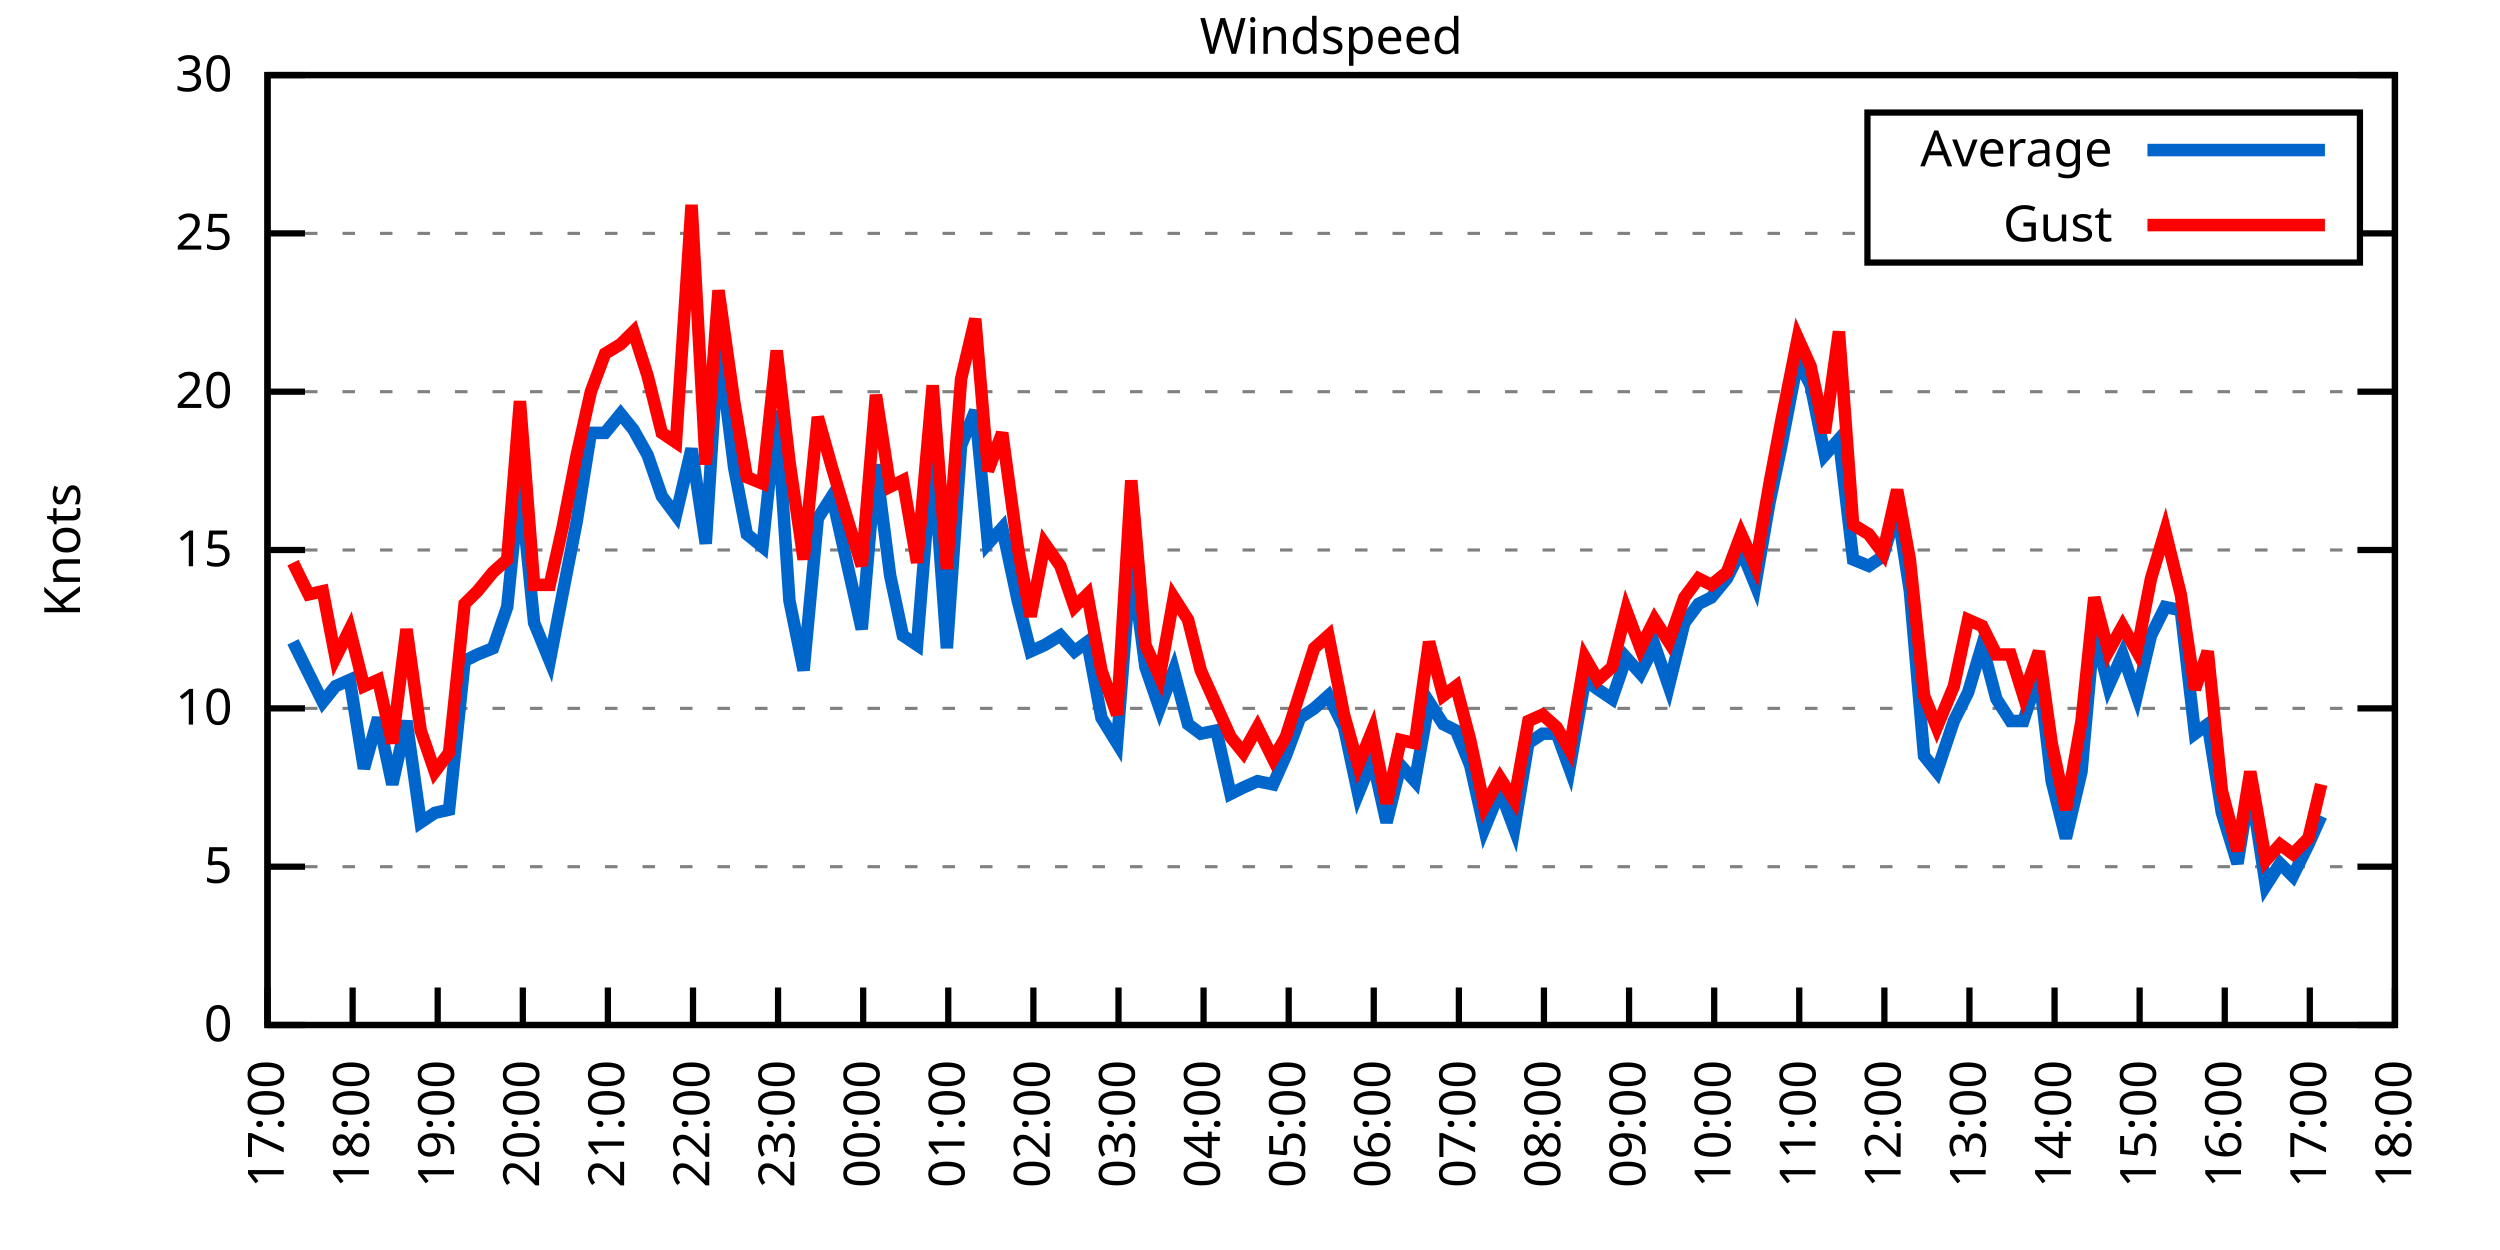
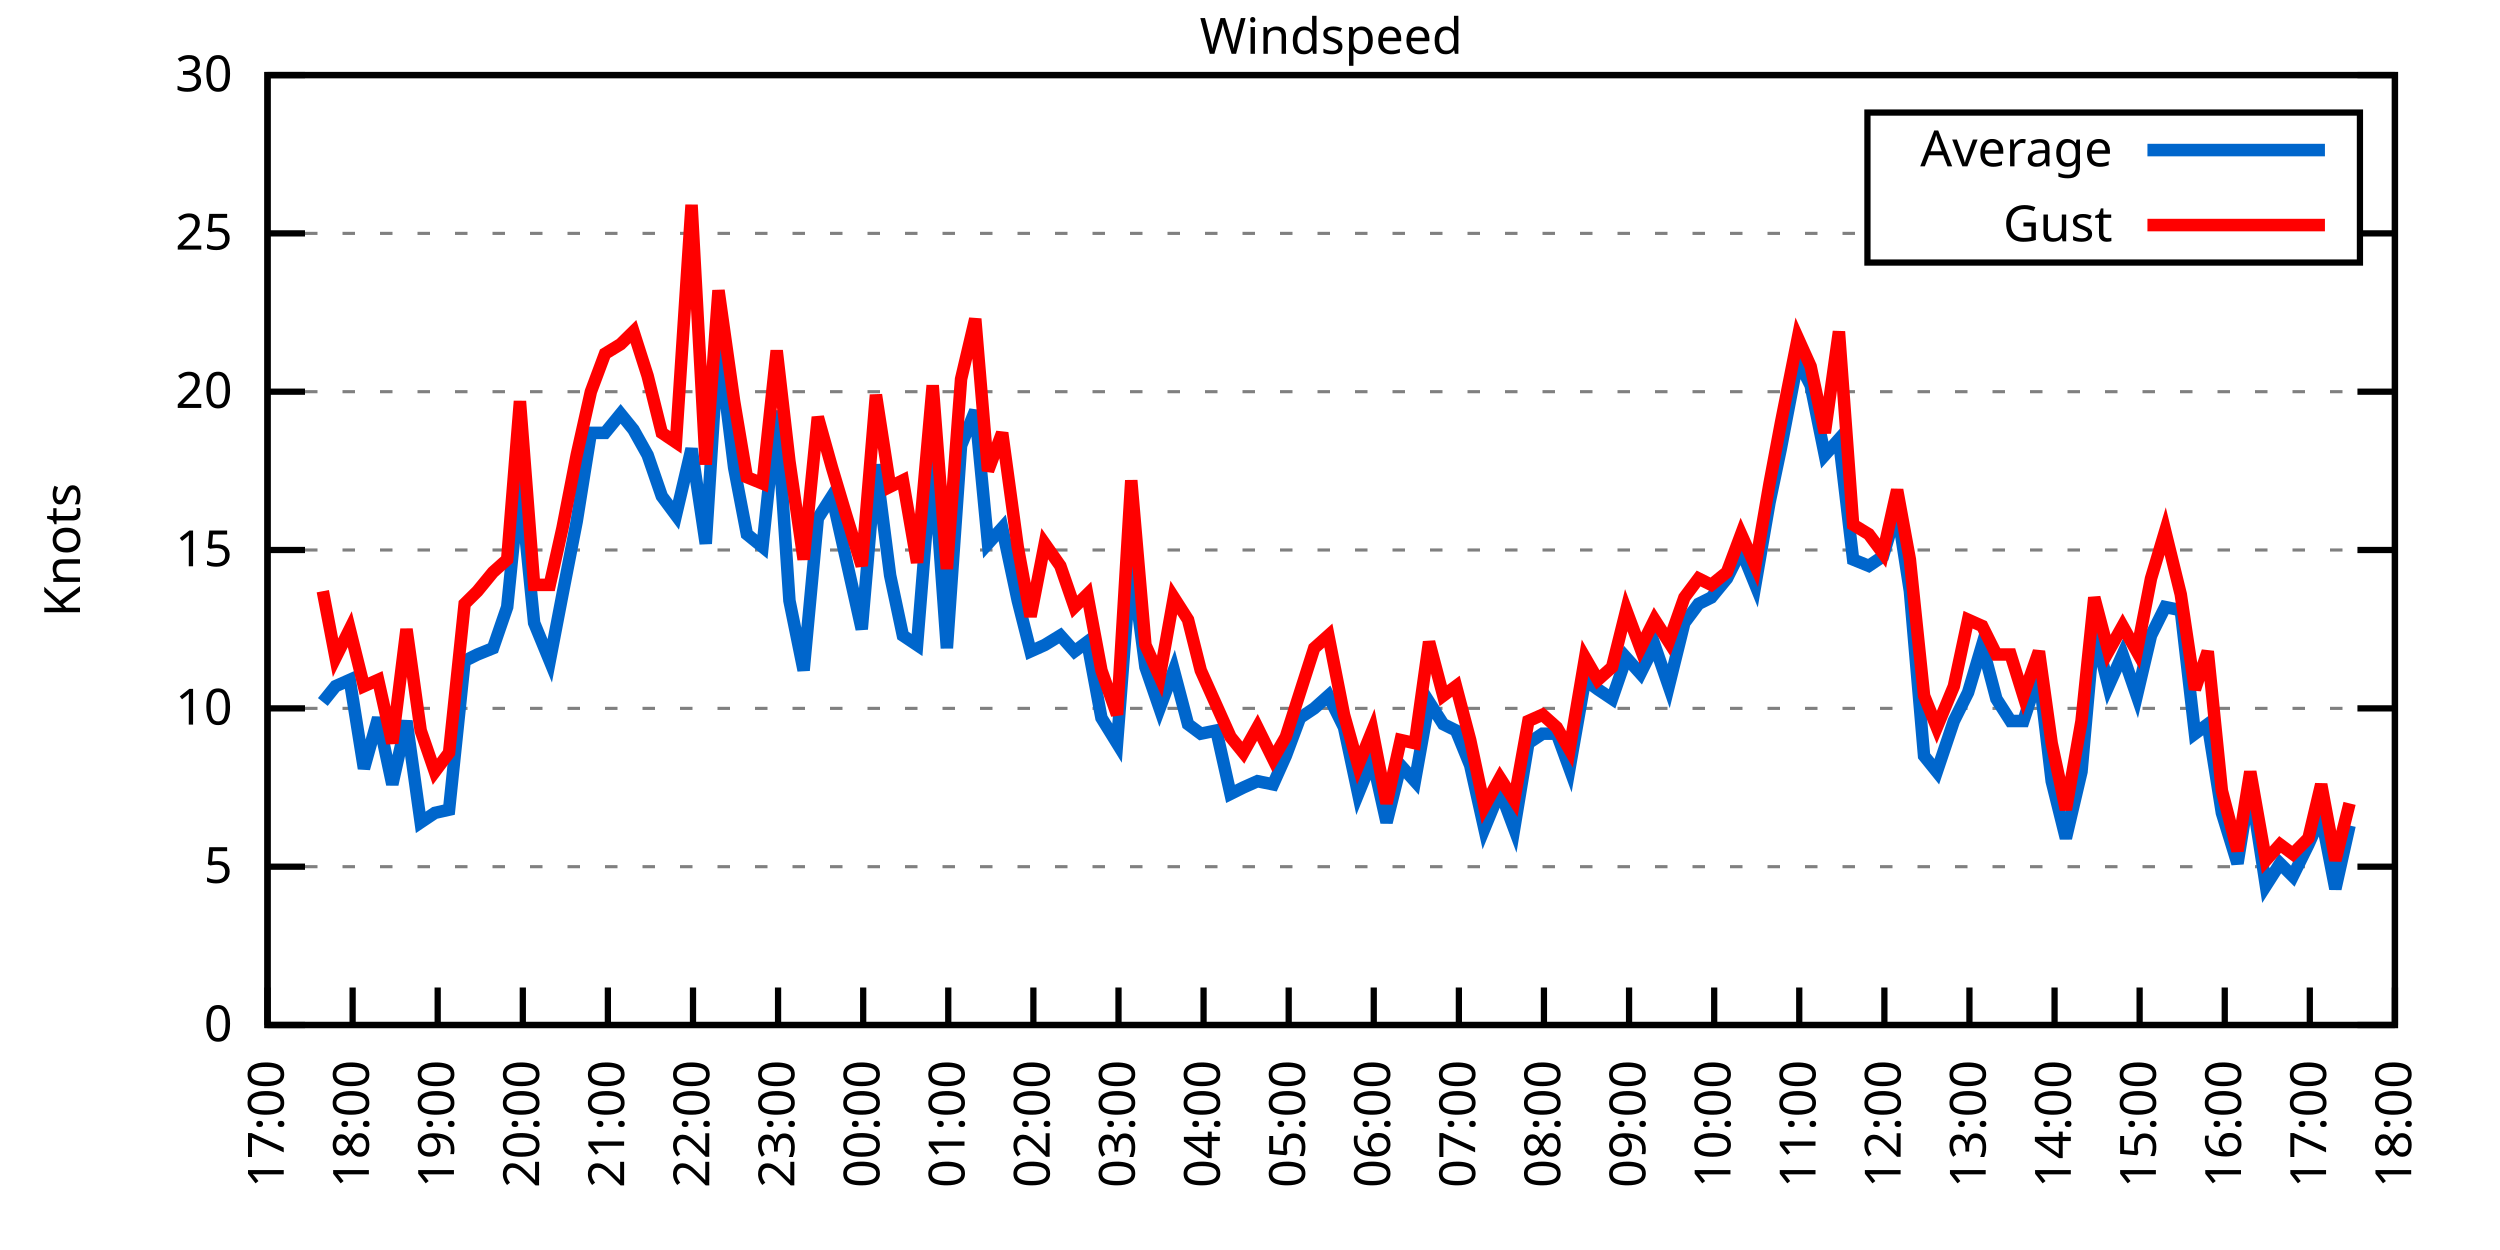
<svg xmlns="http://www.w3.org/2000/svg" xmlns:xlink="http://www.w3.org/1999/xlink" width="400" height="200" viewBox="0 0 400 200">
  <g id="gnuplot_canvas">
    <rect x="0" y="0" width="400" height="200" fill="none" />
    <defs>
      <circle id="gpDot" r="0.5" stroke-width="0.5" stroke="currentColor" />
      <path id="gpPt0" stroke-width="0.333" stroke="currentColor" d="M-1,0 h2 M0,-1 v2" />
      <path id="gpPt1" stroke-width="0.333" stroke="currentColor" d="M-1,-1 L1,1 M1,-1 L-1,1" />
      <path id="gpPt2" stroke-width="0.333" stroke="currentColor" d="M-1,0 L1,0 M0,-1 L0,1 M-1,-1 L1,1 M-1,1 L1,-1" />
      <rect id="gpPt3" stroke-width="0.333" stroke="currentColor" x="-1" y="-1" width="2" height="2" />
      <rect id="gpPt4" stroke-width="0.333" stroke="currentColor" fill="currentColor" x="-1" y="-1" width="2" height="2" />
      <circle id="gpPt5" stroke-width="0.333" stroke="currentColor" cx="0" cy="0" r="1" />
      <use xlink:href="#gpPt5" id="gpPt6" fill="currentColor" stroke="none" />
      <path id="gpPt7" stroke-width="0.333" stroke="currentColor" d="M0,-1.33 L-1.33,0.67 L1.33,0.67 z" />
      <use xlink:href="#gpPt7" id="gpPt8" fill="currentColor" stroke="none" />
      <use xlink:href="#gpPt7" id="gpPt9" stroke="currentColor" transform="rotate(180)" />
      <use xlink:href="#gpPt9" id="gpPt10" fill="currentColor" stroke="none" />
      <use xlink:href="#gpPt3" id="gpPt11" stroke="currentColor" transform="rotate(45)" />
      <use xlink:href="#gpPt11" id="gpPt12" fill="currentColor" stroke="none" />
      <path id="gpPt13" stroke-width="0.333" stroke="currentColor" d="M0,1.330 L1.265,0.411 L0.782,-1.067 L-0.782,-1.076 L-1.265,0.411 z" />
      <use xlink:href="#gpPt13" id="gpPt14" fill="currentColor" stroke="none" />
      <filter id="textbox" filterUnits="objectBoundingBox" x="0" y="0" height="1" width="1">
        <feFlood flood-color="white" flood-opacity="1" result="bgnd" />
        <feComposite in="SourceGraphic" in2="bgnd" operator="atop" />
      </filter>
      <filter id="greybox" filterUnits="objectBoundingBox" x="0" y="0" height="1" width="1">
        <feFlood flood-color="lightgrey" flood-opacity="1" result="grey" />
        <feComposite in="SourceGraphic" in2="grey" operator="atop" />
      </filter>
    </defs>
    <g fill="none" color="white" stroke="currentColor" stroke-width="1.00" stroke-linecap="butt" stroke-linejoin="miter">
</g>
    <g fill="none" color="black" stroke="currentColor" stroke-width="1.00" stroke-linecap="butt" stroke-linejoin="miter">
      <g stroke="none" shape-rendering="crispEdges">
        <polygon fill="rgb(255, 255, 255)" points="42.80,164.00 383.18,164.00 383.18,12.02 42.80,12.02 " />
      </g>
    </g>
    <g fill="none" color="black" stroke="currentColor" stroke-width="1.00" stroke-linecap="butt" stroke-linejoin="miter">
</g>
    <g fill="none" color="black" stroke="black" stroke-width="0.50" stroke-linecap="butt" stroke-linejoin="miter">
</g>
    <g fill="none" color="gray" stroke="currentColor" stroke-width="0.50" stroke-linecap="butt" stroke-linejoin="miter">
      <path stroke="gray" stroke-dasharray="2,4" class="gridline" d="M42.80,164.00 L383.19,164.00  " />
    </g>
    <g fill="none" color="gray" stroke="gray" stroke-width="1.00" stroke-linecap="butt" stroke-linejoin="miter">
</g>
    <g fill="none" color="black" stroke="currentColor" stroke-width="1.00" stroke-linecap="butt" stroke-linejoin="miter">
      <path stroke="black" d="M42.80,164.00 L48.80,164.00 M383.19,164.00 L377.19,164.00  " />
      <g transform="translate(37.20,166.60)" stroke="none" fill="black" font-family="Sans" font-size="8.00" text-anchor="end">
        <text>
          <tspan font-family="Sans"> 0</tspan>
        </text>
      </g>
    </g>
    <g fill="none" color="black" stroke="currentColor" stroke-width="1.00" stroke-linecap="butt" stroke-linejoin="miter">
</g>
    <g fill="none" color="black" stroke="black" stroke-width="0.50" stroke-linecap="butt" stroke-linejoin="miter">
</g>
    <g fill="none" color="gray" stroke="currentColor" stroke-width="0.50" stroke-linecap="butt" stroke-linejoin="miter">
      <path stroke="gray" stroke-dasharray="2,4" class="gridline" d="M42.80,138.67 L383.19,138.67  " />
    </g>
    <g fill="none" color="gray" stroke="gray" stroke-width="1.00" stroke-linecap="butt" stroke-linejoin="miter">
</g>
    <g fill="none" color="black" stroke="currentColor" stroke-width="1.00" stroke-linecap="butt" stroke-linejoin="miter">
      <path stroke="black" d="M42.80,138.67 L48.80,138.67 M383.19,138.67 L377.19,138.67  " />
      <g transform="translate(37.20,141.27)" stroke="none" fill="black" font-family="Sans" font-size="8.00" text-anchor="end">
        <text>
          <tspan font-family="Sans"> 5</tspan>
        </text>
      </g>
    </g>
    <g fill="none" color="black" stroke="currentColor" stroke-width="1.00" stroke-linecap="butt" stroke-linejoin="miter">
</g>
    <g fill="none" color="black" stroke="black" stroke-width="0.50" stroke-linecap="butt" stroke-linejoin="miter">
</g>
    <g fill="none" color="gray" stroke="currentColor" stroke-width="0.50" stroke-linecap="butt" stroke-linejoin="miter">
      <path stroke="gray" stroke-dasharray="2,4" class="gridline" d="M42.80,113.34 L383.19,113.34  " />
    </g>
    <g fill="none" color="gray" stroke="gray" stroke-width="1.00" stroke-linecap="butt" stroke-linejoin="miter">
</g>
    <g fill="none" color="black" stroke="currentColor" stroke-width="1.00" stroke-linecap="butt" stroke-linejoin="miter">
      <path stroke="black" d="M42.80,113.34 L48.80,113.34 M383.19,113.34 L377.19,113.34  " />
      <g transform="translate(37.20,115.94)" stroke="none" fill="black" font-family="Sans" font-size="8.00" text-anchor="end">
        <text>
          <tspan font-family="Sans"> 10</tspan>
        </text>
      </g>
    </g>
    <g fill="none" color="black" stroke="currentColor" stroke-width="1.00" stroke-linecap="butt" stroke-linejoin="miter">
</g>
    <g fill="none" color="black" stroke="black" stroke-width="0.50" stroke-linecap="butt" stroke-linejoin="miter">
</g>
    <g fill="none" color="gray" stroke="currentColor" stroke-width="0.50" stroke-linecap="butt" stroke-linejoin="miter">
      <path stroke="gray" stroke-dasharray="2,4" class="gridline" d="M42.80,88.00 L383.19,88.00  " />
    </g>
    <g fill="none" color="gray" stroke="gray" stroke-width="1.00" stroke-linecap="butt" stroke-linejoin="miter">
</g>
    <g fill="none" color="black" stroke="currentColor" stroke-width="1.00" stroke-linecap="butt" stroke-linejoin="miter">
      <path stroke="black" d="M42.80,88.00 L48.80,88.00 M383.19,88.00 L377.19,88.00  " />
      <g transform="translate(37.20,90.60)" stroke="none" fill="black" font-family="Sans" font-size="8.00" text-anchor="end">
        <text>
          <tspan font-family="Sans"> 15</tspan>
        </text>
      </g>
    </g>
    <g fill="none" color="black" stroke="currentColor" stroke-width="1.00" stroke-linecap="butt" stroke-linejoin="miter">
</g>
    <g fill="none" color="black" stroke="black" stroke-width="0.50" stroke-linecap="butt" stroke-linejoin="miter">
</g>
    <g fill="none" color="gray" stroke="currentColor" stroke-width="0.50" stroke-linecap="butt" stroke-linejoin="miter">
      <path stroke="gray" stroke-dasharray="2,4" class="gridline" d="M42.80,62.67 L383.19,62.67  " />
    </g>
    <g fill="none" color="gray" stroke="gray" stroke-width="1.00" stroke-linecap="butt" stroke-linejoin="miter">
</g>
    <g fill="none" color="black" stroke="currentColor" stroke-width="1.00" stroke-linecap="butt" stroke-linejoin="miter">
      <path stroke="black" d="M42.80,62.67 L48.80,62.67 M383.19,62.67 L377.19,62.67  " />
      <g transform="translate(37.20,65.27)" stroke="none" fill="black" font-family="Sans" font-size="8.00" text-anchor="end">
        <text>
          <tspan font-family="Sans"> 20</tspan>
        </text>
      </g>
    </g>
    <g fill="none" color="black" stroke="currentColor" stroke-width="1.00" stroke-linecap="butt" stroke-linejoin="miter">
</g>
    <g fill="none" color="black" stroke="black" stroke-width="0.50" stroke-linecap="butt" stroke-linejoin="miter">
</g>
    <g fill="none" color="gray" stroke="currentColor" stroke-width="0.50" stroke-linecap="butt" stroke-linejoin="miter">
      <path stroke="gray" stroke-dasharray="2,4" class="gridline" d="M42.80,37.34 L298.79,37.34 M377.59,37.34 L383.19,37.34  " />
    </g>
    <g fill="none" color="gray" stroke="gray" stroke-width="1.00" stroke-linecap="butt" stroke-linejoin="miter">
</g>
    <g fill="none" color="black" stroke="currentColor" stroke-width="1.00" stroke-linecap="butt" stroke-linejoin="miter">
      <path stroke="black" d="M42.80,37.34 L48.80,37.34 M383.19,37.34 L377.19,37.34  " />
      <g transform="translate(37.20,39.94)" stroke="none" fill="black" font-family="Sans" font-size="8.00" text-anchor="end">
        <text>
          <tspan font-family="Sans"> 25</tspan>
        </text>
      </g>
    </g>
    <g fill="none" color="black" stroke="currentColor" stroke-width="1.00" stroke-linecap="butt" stroke-linejoin="miter">
</g>
    <g fill="none" color="black" stroke="black" stroke-width="0.50" stroke-linecap="butt" stroke-linejoin="miter">
</g>
    <g fill="none" color="gray" stroke="currentColor" stroke-width="0.50" stroke-linecap="butt" stroke-linejoin="miter">
      <path stroke="gray" stroke-dasharray="2,4" class="gridline" d="M42.80,12.01 L383.19,12.01  " />
    </g>
    <g fill="none" color="gray" stroke="gray" stroke-width="1.00" stroke-linecap="butt" stroke-linejoin="miter">
</g>
    <g fill="none" color="black" stroke="currentColor" stroke-width="1.00" stroke-linecap="butt" stroke-linejoin="miter">
      <path stroke="black" d="M42.80,12.01 L48.80,12.01 M383.19,12.01 L377.19,12.01  " />
      <g transform="translate(37.20,14.61)" stroke="none" fill="black" font-family="Sans" font-size="8.00" text-anchor="end">
        <text>
          <tspan font-family="Sans"> 30</tspan>
        </text>
      </g>
    </g>
    <g fill="none" color="black" stroke="currentColor" stroke-width="1.00" stroke-linecap="butt" stroke-linejoin="miter">
      <path stroke="black" d="M42.80,164.00 L42.80,158.00  " />
      <g transform="translate(45.40,169.60) rotate(270.00)" stroke="none" fill="black" font-family="Sans" font-size="8.00" text-anchor="end">
        <text>
          <tspan font-family="Sans">17:00</tspan>
        </text>
      </g>
    </g>
    <g fill="none" color="black" stroke="currentColor" stroke-width="1.00" stroke-linecap="butt" stroke-linejoin="miter">
      <path stroke="black" d="M56.42,164.00 L56.42,158.00  " />
      <g transform="translate(59.02,169.60) rotate(270.00)" stroke="none" fill="black" font-family="Sans" font-size="8.00" text-anchor="end">
        <text>
          <tspan font-family="Sans">18:00</tspan>
        </text>
      </g>
    </g>
    <g fill="none" color="black" stroke="currentColor" stroke-width="1.00" stroke-linecap="butt" stroke-linejoin="miter">
      <path stroke="black" d="M70.03,164.00 L70.03,158.00  " />
      <g transform="translate(72.63,169.60) rotate(270.00)" stroke="none" fill="black" font-family="Sans" font-size="8.00" text-anchor="end">
        <text>
          <tspan font-family="Sans">19:00</tspan>
        </text>
      </g>
    </g>
    <g fill="none" color="black" stroke="currentColor" stroke-width="1.00" stroke-linecap="butt" stroke-linejoin="miter">
      <path stroke="black" d="M83.65,164.00 L83.65,158.00  " />
      <g transform="translate(86.25,169.60) rotate(270.00)" stroke="none" fill="black" font-family="Sans" font-size="8.00" text-anchor="end">
        <text>
          <tspan font-family="Sans">20:00</tspan>
        </text>
      </g>
    </g>
    <g fill="none" color="black" stroke="currentColor" stroke-width="1.00" stroke-linecap="butt" stroke-linejoin="miter">
      <path stroke="black" d="M97.26,164.00 L97.26,158.00  " />
      <g transform="translate(99.86,169.60) rotate(270.00)" stroke="none" fill="black" font-family="Sans" font-size="8.00" text-anchor="end">
        <text>
          <tspan font-family="Sans">21:00</tspan>
        </text>
      </g>
    </g>
    <g fill="none" color="black" stroke="currentColor" stroke-width="1.00" stroke-linecap="butt" stroke-linejoin="miter">
      <path stroke="black" d="M110.88,164.00 L110.88,158.00  " />
      <g transform="translate(113.48,169.60) rotate(270.00)" stroke="none" fill="black" font-family="Sans" font-size="8.00" text-anchor="end">
        <text>
          <tspan font-family="Sans">22:00</tspan>
        </text>
      </g>
    </g>
    <g fill="none" color="black" stroke="currentColor" stroke-width="1.00" stroke-linecap="butt" stroke-linejoin="miter">
      <path stroke="black" d="M124.49,164.00 L124.49,158.00  " />
      <g transform="translate(127.09,169.60) rotate(270.00)" stroke="none" fill="black" font-family="Sans" font-size="8.00" text-anchor="end">
        <text>
          <tspan font-family="Sans">23:00</tspan>
        </text>
      </g>
    </g>
    <g fill="none" color="black" stroke="currentColor" stroke-width="1.00" stroke-linecap="butt" stroke-linejoin="miter">
      <path stroke="black" d="M138.11,164.00 L138.11,158.00  " />
      <g transform="translate(140.71,169.60) rotate(270.00)" stroke="none" fill="black" font-family="Sans" font-size="8.00" text-anchor="end">
        <text>
          <tspan font-family="Sans">00:00</tspan>
        </text>
      </g>
    </g>
    <g fill="none" color="black" stroke="currentColor" stroke-width="1.00" stroke-linecap="butt" stroke-linejoin="miter">
      <path stroke="black" d="M151.72,164.00 L151.72,158.00  " />
      <g transform="translate(154.32,169.60) rotate(270.00)" stroke="none" fill="black" font-family="Sans" font-size="8.00" text-anchor="end">
        <text>
          <tspan font-family="Sans">01:00</tspan>
        </text>
      </g>
    </g>
    <g fill="none" color="black" stroke="currentColor" stroke-width="1.00" stroke-linecap="butt" stroke-linejoin="miter">
      <path stroke="black" d="M165.34,164.00 L165.34,158.00  " />
      <g transform="translate(167.94,169.60) rotate(270.00)" stroke="none" fill="black" font-family="Sans" font-size="8.00" text-anchor="end">
        <text>
          <tspan font-family="Sans">02:00</tspan>
        </text>
      </g>
    </g>
    <g fill="none" color="black" stroke="currentColor" stroke-width="1.00" stroke-linecap="butt" stroke-linejoin="miter">
      <path stroke="black" d="M178.96,164.00 L178.96,158.00  " />
      <g transform="translate(181.56,169.60) rotate(270.00)" stroke="none" fill="black" font-family="Sans" font-size="8.00" text-anchor="end">
        <text>
          <tspan font-family="Sans">03:00</tspan>
        </text>
      </g>
    </g>
    <g fill="none" color="black" stroke="currentColor" stroke-width="1.00" stroke-linecap="butt" stroke-linejoin="miter">
      <path stroke="black" d="M192.57,164.00 L192.57,158.00  " />
      <g transform="translate(195.17,169.60) rotate(270.00)" stroke="none" fill="black" font-family="Sans" font-size="8.00" text-anchor="end">
        <text>
          <tspan font-family="Sans">04:00</tspan>
        </text>
      </g>
    </g>
    <g fill="none" color="black" stroke="currentColor" stroke-width="1.00" stroke-linecap="butt" stroke-linejoin="miter">
      <path stroke="black" d="M206.19,164.00 L206.19,158.00  " />
      <g transform="translate(208.79,169.60) rotate(270.00)" stroke="none" fill="black" font-family="Sans" font-size="8.00" text-anchor="end">
        <text>
          <tspan font-family="Sans">05:00</tspan>
        </text>
      </g>
    </g>
    <g fill="none" color="black" stroke="currentColor" stroke-width="1.00" stroke-linecap="butt" stroke-linejoin="miter">
      <path stroke="black" d="M219.80,164.00 L219.80,158.00  " />
      <g transform="translate(222.40,169.60) rotate(270.00)" stroke="none" fill="black" font-family="Sans" font-size="8.00" text-anchor="end">
        <text>
          <tspan font-family="Sans">06:00</tspan>
        </text>
      </g>
    </g>
    <g fill="none" color="black" stroke="currentColor" stroke-width="1.00" stroke-linecap="butt" stroke-linejoin="miter">
      <path stroke="black" d="M233.42,164.00 L233.42,158.00  " />
      <g transform="translate(236.02,169.60) rotate(270.00)" stroke="none" fill="black" font-family="Sans" font-size="8.00" text-anchor="end">
        <text>
          <tspan font-family="Sans">07:00</tspan>
        </text>
      </g>
    </g>
    <g fill="none" color="black" stroke="currentColor" stroke-width="1.00" stroke-linecap="butt" stroke-linejoin="miter">
      <path stroke="black" d="M247.03,164.00 L247.03,158.00  " />
      <g transform="translate(249.63,169.60) rotate(270.00)" stroke="none" fill="black" font-family="Sans" font-size="8.00" text-anchor="end">
        <text>
          <tspan font-family="Sans">08:00</tspan>
        </text>
      </g>
    </g>
    <g fill="none" color="black" stroke="currentColor" stroke-width="1.00" stroke-linecap="butt" stroke-linejoin="miter">
      <path stroke="black" d="M260.65,164.00 L260.65,158.00  " />
      <g transform="translate(263.25,169.60) rotate(270.00)" stroke="none" fill="black" font-family="Sans" font-size="8.00" text-anchor="end">
        <text>
          <tspan font-family="Sans">09:00</tspan>
        </text>
      </g>
    </g>
    <g fill="none" color="black" stroke="currentColor" stroke-width="1.00" stroke-linecap="butt" stroke-linejoin="miter">
      <path stroke="black" d="M274.27,164.00 L274.27,158.00  " />
      <g transform="translate(276.87,169.60) rotate(270.00)" stroke="none" fill="black" font-family="Sans" font-size="8.00" text-anchor="end">
        <text>
          <tspan font-family="Sans">10:00</tspan>
        </text>
      </g>
    </g>
    <g fill="none" color="black" stroke="currentColor" stroke-width="1.00" stroke-linecap="butt" stroke-linejoin="miter">
      <path stroke="black" d="M287.88,164.00 L287.88,158.00  " />
      <g transform="translate(290.48,169.60) rotate(270.00)" stroke="none" fill="black" font-family="Sans" font-size="8.00" text-anchor="end">
        <text>
          <tspan font-family="Sans">11:00</tspan>
        </text>
      </g>
    </g>
    <g fill="none" color="black" stroke="currentColor" stroke-width="1.00" stroke-linecap="butt" stroke-linejoin="miter">
      <path stroke="black" d="M301.50,164.00 L301.50,158.00  " />
      <g transform="translate(304.10,169.60) rotate(270.00)" stroke="none" fill="black" font-family="Sans" font-size="8.00" text-anchor="end">
        <text>
          <tspan font-family="Sans">12:00</tspan>
        </text>
      </g>
    </g>
    <g fill="none" color="black" stroke="currentColor" stroke-width="1.00" stroke-linecap="butt" stroke-linejoin="miter">
      <path stroke="black" d="M315.11,164.00 L315.11,158.00  " />
      <g transform="translate(317.71,169.60) rotate(270.00)" stroke="none" fill="black" font-family="Sans" font-size="8.00" text-anchor="end">
        <text>
          <tspan font-family="Sans">13:00</tspan>
        </text>
      </g>
    </g>
    <g fill="none" color="black" stroke="currentColor" stroke-width="1.00" stroke-linecap="butt" stroke-linejoin="miter">
      <path stroke="black" d="M328.73,164.00 L328.73,158.00  " />
      <g transform="translate(331.33,169.60) rotate(270.00)" stroke="none" fill="black" font-family="Sans" font-size="8.00" text-anchor="end">
        <text>
          <tspan font-family="Sans">14:00</tspan>
        </text>
      </g>
    </g>
    <g fill="none" color="black" stroke="currentColor" stroke-width="1.00" stroke-linecap="butt" stroke-linejoin="miter">
      <path stroke="black" d="M342.34,164.00 L342.34,158.00  " />
      <g transform="translate(344.94,169.60) rotate(270.00)" stroke="none" fill="black" font-family="Sans" font-size="8.00" text-anchor="end">
        <text>
          <tspan font-family="Sans">15:00</tspan>
        </text>
      </g>
    </g>
    <g fill="none" color="black" stroke="currentColor" stroke-width="1.00" stroke-linecap="butt" stroke-linejoin="miter">
      <path stroke="black" d="M355.96,164.00 L355.96,158.00  " />
      <g transform="translate(358.56,169.60) rotate(270.00)" stroke="none" fill="black" font-family="Sans" font-size="8.00" text-anchor="end">
        <text>
          <tspan font-family="Sans">16:00</tspan>
        </text>
      </g>
    </g>
    <g fill="none" color="black" stroke="currentColor" stroke-width="1.00" stroke-linecap="butt" stroke-linejoin="miter">
      <path stroke="black" d="M369.57,164.00 L369.57,158.00  " />
      <g transform="translate(372.17,169.60) rotate(270.00)" stroke="none" fill="black" font-family="Sans" font-size="8.00" text-anchor="end">
        <text>
          <tspan font-family="Sans">17:00</tspan>
        </text>
      </g>
    </g>
    <g fill="none" color="black" stroke="currentColor" stroke-width="1.00" stroke-linecap="butt" stroke-linejoin="miter">
      <path stroke="black" d="M383.19,164.00 L383.19,158.00  " />
      <g transform="translate(385.79,169.60) rotate(270.00)" stroke="none" fill="black" font-family="Sans" font-size="8.00" text-anchor="end">
        <text>
          <tspan font-family="Sans">18:00</tspan>
        </text>
      </g>
    </g>
    <g fill="none" color="black" stroke="currentColor" stroke-width="1.00" stroke-linecap="butt" stroke-linejoin="miter">
</g>
    <g fill="none" color="black" stroke="currentColor" stroke-width="1.00" stroke-linecap="butt" stroke-linejoin="miter">
      <path stroke="black" d="M42.80,12.01 L42.80,164.00 L383.19,164.00 L383.19,12.01 L42.80,12.01 Z  " />
    </g>
    <g fill="none" color="black" stroke="currentColor" stroke-width="1.00" stroke-linecap="butt" stroke-linejoin="miter">
</g>
    <g fill="none" color="black" stroke="currentColor" stroke-width="1.00" stroke-linecap="butt" stroke-linejoin="miter">
      <path stroke="black" d="M298.79,42.01 L298.79,18.01 L377.59,18.01 L377.59,42.01 L298.79,42.01 Z  " />
    </g>
    <g id="Windspeed_plot_1">
      <g fill="none" color="white" stroke="black" stroke-width="2.00" stroke-linecap="butt" stroke-linejoin="miter">
</g>
      <g fill="none" color="black" stroke="currentColor" stroke-width="2.00" stroke-linecap="butt" stroke-linejoin="miter">
        <g transform="translate(337.99,26.61)" stroke="none" fill="black" font-family="Sans" font-size="8.00" text-anchor="end">
          <text>
            <tspan font-family="Sans">Average</tspan>
          </text>
        </g>
      </g>
      <g fill="none" color="black" stroke="currentColor" stroke-width="2.00" stroke-linecap="butt" stroke-linejoin="miter">
-         <path stroke="rgb(  0, 102, 204)" d="M343.59,24.01 L371.99,24.01 M46.88,102.70 L49.38,107.76 L51.65,112.32 L53.69,109.79 L55.96,108.78 L58.23,122.96   L60.50,114.86 L62.77,125.50 L65.04,115.36 L67.31,131.58 L69.58,130.06 L71.85,129.55 L74.34,105.74 L76.39,104.72   L78.88,103.71 L81.15,97.12 L83.19,76.86 L85.46,99.66 L87.96,105.74 L90.00,95.10 L92.27,83.45 L94.54,69.26   L96.81,69.26 L99.30,66.22 L101.35,68.75 L103.62,72.81 L105.89,79.39 L108.15,82.43 L110.65,71.79 L112.92,86.99   L114.96,54.57 L117.46,74.83 L119.50,85.47 L122.00,87.50 L124.27,65.71 L126.31,96.11 L128.58,107.26 L130.85,82.94   L133.12,79.39 L135.39,89.52 L137.88,100.67 L140.15,74.33 L142.42,92.06 L144.46,101.68 L146.73,103.20 L149.23,72.30   L151.50,103.71 L153.77,71.29 L156.04,65.71 L158.08,86.99 L160.35,84.46 L162.84,96.11 L164.89,104.22 L167.16,103.20   L169.65,101.68 L171.92,104.22 L173.96,102.70 L176.23,114.86 L178.73,118.91 L181.00,89.52 L183.27,106.75 L185.54,113.34   L187.81,107.26 L190.08,115.87 L192.12,117.39 L194.61,116.88 L196.88,127.02 L198.93,126.00 L201.19,124.99 L203.69,125.50   L205.73,120.94 L208.00,114.86 L210.27,113.34 L212.54,111.31 L215.04,116.38 L217.31,127.02 L219.58,121.44 L221.85,131.58   L224.11,122.46 L226.38,124.99 L228.65,112.32 L230.92,115.87 L232.96,116.88 L235.23,122.46 L237.50,132.59 L240.00,126.51   L242.27,132.59 L244.54,118.91 L246.81,117.39 L249.08,117.39 L251.12,122.96 L253.61,108.78 L255.66,110.30 L257.93,111.82   L260.20,105.23 L262.47,107.76 L264.73,103.20 L267.00,109.79 L269.50,99.66 L271.77,96.62 L273.81,95.60 L276.31,92.56   L278.58,88.00 L280.85,93.58 L283.12,80.41 L284.93,71.79 L287.65,57.61 L289.70,61.66 L291.97,72.81 L294.23,70.27   L296.50,89.52 L299.00,90.54 L301.27,89.02 L303.54,81.42 L305.58,94.59 L307.85,120.94 L309.89,123.47 L312.62,115.36   L314.89,110.80 L317.15,103.20 L319.42,111.82 L321.69,115.36 L323.74,115.36 L326.23,107.76 L328.27,124.99 L330.54,134.11   L333.04,123.47 L335.08,100.67 L337.35,109.79 L339.62,104.72 L341.89,111.31 L344.16,101.68 L346.43,97.12 L348.92,97.63   L351.19,117.39 L353.24,115.87 L355.50,130.06 L358.00,138.16 L360.04,125.50 L362.54,141.71 L364.81,138.16 L366.85,140.19   L369.35,135.12 L371.39,130.56  " />
+         <path stroke="rgb(  0, 102, 204)" d="M343.59,24.01 L371.99,24.01 M51.65,112.32 L53.69,109.79 L55.96,108.78 L58.23,122.96 L60.50,114.86 L62.77,125.50   L65.04,115.36 L67.31,131.58 L69.58,130.06 L71.85,129.55 L74.34,105.74 L76.39,104.72 L78.88,103.71 L81.15,97.12   L83.19,76.86 L85.46,99.66 L87.96,105.74 L90.00,95.10 L92.27,83.45 L94.54,69.26 L96.81,69.26 L99.30,66.22   L101.35,68.75 L103.62,72.81 L105.89,79.39 L108.15,82.43 L110.65,71.79 L112.92,86.99 L114.96,54.57 L117.46,74.83   L119.50,85.47 L122.00,87.50 L124.27,65.71 L126.31,96.11 L128.58,107.26 L130.85,82.94 L133.12,79.39 L135.39,89.52   L137.88,100.67 L140.15,74.33 L142.42,92.06 L144.46,101.68 L146.73,103.20 L149.23,72.30 L151.50,103.71 L153.77,71.29   L156.04,65.71 L158.08,86.99 L160.35,84.46 L162.84,96.11 L164.89,104.22 L167.16,103.20 L169.65,101.68 L171.92,104.22   L173.96,102.70 L176.23,114.86 L178.73,118.91 L181.00,89.52 L183.27,106.75 L185.54,113.34 L187.81,107.26 L190.08,115.87   L192.12,117.39 L194.61,116.88 L196.88,127.02 L198.93,126.00 L201.19,124.99 L203.69,125.50 L205.73,120.94 L208.00,114.86   L210.27,113.34 L212.54,111.31 L215.04,116.38 L217.31,127.02 L219.58,121.44 L221.85,131.58 L224.11,122.46 L226.38,124.99   L228.65,112.32 L230.92,115.87 L232.96,116.88 L235.23,122.46 L237.50,132.59 L240.00,126.51 L242.27,132.59 L244.54,118.91   L246.81,117.39 L249.08,117.39 L251.12,122.96 L253.61,108.78 L255.66,110.30 L257.93,111.82 L260.20,105.23 L262.47,107.76   L264.73,103.20 L267.00,109.79 L269.50,99.66 L271.77,96.62 L273.81,95.60 L276.31,92.56 L278.58,88.00 L280.85,93.58   L283.12,80.41 L284.93,71.79 L287.65,57.61 L289.70,61.66 L291.97,72.81 L294.23,70.27 L296.50,89.52 L299.00,90.54   L301.27,89.02 L303.54,81.42 L305.58,94.59 L307.85,120.94 L309.89,123.47 L312.62,115.36 L314.89,110.80 L317.15,103.20   L319.42,111.82 L321.69,115.36 L323.74,115.36 L326.23,107.76 L328.27,124.99 L330.54,134.11 L333.04,123.47 L335.08,100.67   L337.35,109.79 L339.62,104.72 L341.89,111.31 L344.16,101.68 L346.43,97.12 L348.92,97.63 L351.19,117.39 L353.24,115.87   L355.50,130.06 L358.00,138.16 L360.04,125.50 L362.54,141.71 L364.81,138.16 L366.85,140.19 L369.35,135.12 L371.39,130.56   L373.66,142.21 L375.93,132.08  " />
      </g>
    </g>
    <g id="Windspeed_plot_2">
      <g fill="none" color="black" stroke="currentColor" stroke-width="2.00" stroke-linecap="butt" stroke-linejoin="miter">
        <g transform="translate(337.99,38.61)" stroke="none" fill="black" font-family="Sans" font-size="8.00" text-anchor="end">
          <text>
            <tspan font-family="Sans">Gust</tspan>
          </text>
        </g>
      </g>
      <g fill="none" color="black" stroke="currentColor" stroke-width="2.00" stroke-linecap="butt" stroke-linejoin="miter">
-         <path stroke="rgb(255,   0,   0)" d="M343.59,36.01 L371.99,36.01 M46.88,90.03 L49.38,95.10 L51.65,94.59 L53.69,105.23 L55.96,100.67 L58.23,109.79   L60.50,108.78 L62.77,118.91 L65.04,100.67 L67.31,116.88 L69.58,123.47 L71.85,120.43 L74.34,96.62 L76.39,94.59   L78.88,91.55 L81.15,89.52 L83.19,64.19 L85.46,93.58 L87.96,93.58 L90.00,84.46 L92.27,72.81 L94.54,62.67   L96.81,56.59 L99.30,55.07 L101.35,53.05 L103.62,60.14 L105.89,69.26 L108.15,70.78 L110.65,32.78 L112.92,74.33   L114.96,46.46 L117.46,64.19 L119.50,76.35 L122.00,77.37 L124.27,56.09 L126.31,73.82 L128.58,89.52 L130.85,66.73   L133.12,74.83 L135.39,82.43 L137.88,90.54 L140.15,63.18 L142.42,77.87 L144.46,76.86 L146.73,90.03 L149.23,61.66   L151.50,91.04 L153.77,60.65 L156.04,51.02 L158.08,75.34 L160.35,69.26 L162.84,87.50 L164.89,98.64 L167.16,86.99   L169.65,90.54 L171.92,97.12 L173.96,95.10 L176.23,107.26 L178.73,114.35 L181.00,76.86 L183.27,103.20 L185.54,108.27   L187.81,95.60 L190.08,99.15 L192.12,107.26 L194.61,112.83 L196.88,117.90 L198.93,120.43 L201.19,116.38 L203.69,121.44   L205.73,117.90 L208.00,110.80 L210.27,103.71 L212.54,101.68 L215.04,114.35 L217.31,122.46 L219.58,116.88 L221.85,128.54   L224.11,118.40 L226.38,118.91 L228.65,102.70 L230.92,111.31 L232.96,109.79 L235.23,118.40 L237.50,129.04 L240.00,124.48   L242.27,128.03 L244.54,115.36 L246.81,114.35 L249.08,116.38 L251.12,119.92 L253.61,105.23 L255.66,108.78 L257.93,106.75   L260.20,97.63 L262.47,103.71 L264.73,99.15 L267.00,102.70 L269.50,95.60 L271.77,92.56 L273.81,93.58 L276.31,91.55   L278.58,85.47 L280.85,90.54 L283.12,77.37 L284.93,67.74 L287.65,54.06 L289.70,58.62 L291.97,69.26 L294.23,53.05   L296.50,83.95 L299.00,85.47 L301.27,88.51 L303.54,78.38 L305.58,89.52 L307.85,111.31 L309.89,116.38 L312.62,109.79   L314.89,99.15 L317.15,100.16 L319.42,104.72 L321.69,104.72 L323.74,111.31 L326.23,104.22 L328.27,118.91 L330.54,129.55   L333.04,115.36 L335.08,95.60 L337.35,104.22 L339.62,100.16 L341.89,104.22 L344.16,92.56 L346.43,84.97 L348.92,95.10   L351.19,110.30 L353.24,104.22 L355.50,126.51 L358.00,136.14 L360.04,123.47 L362.54,137.66 L364.81,135.12 L366.85,136.64   L369.35,134.11 L371.39,125.50  " />
+         <path stroke="rgb(255,   0,   0)" d="M343.59,36.01 L371.99,36.01 M51.65,94.59 L53.69,105.23 L55.96,100.67 L58.23,109.79 L60.50,108.78 L62.77,118.91   L65.04,100.67 L67.31,116.88 L69.58,123.47 L71.85,120.43 L74.34,96.62 L76.39,94.59 L78.88,91.55 L81.15,89.52   L83.19,64.19 L85.46,93.58 L87.96,93.58 L90.00,84.46 L92.27,72.81 L94.54,62.67 L96.81,56.59 L99.30,55.07   L101.35,53.05 L103.62,60.14 L105.89,69.26 L108.15,70.78 L110.65,32.78 L112.92,74.33 L114.96,46.46 L117.46,64.19   L119.50,76.35 L122.00,77.37 L124.27,56.09 L126.31,73.82 L128.58,89.52 L130.85,66.73 L133.12,74.83 L135.39,82.43   L137.88,90.54 L140.15,63.18 L142.42,77.87 L144.46,76.86 L146.73,90.03 L149.23,61.66 L151.50,91.04 L153.77,60.65   L156.04,51.02 L158.08,75.34 L160.35,69.26 L162.84,87.50 L164.89,98.64 L167.16,86.99 L169.65,90.54 L171.92,97.12   L173.96,95.10 L176.23,107.26 L178.73,114.35 L181.00,76.86 L183.27,103.20 L185.54,108.27 L187.81,95.60 L190.08,99.15   L192.12,107.26 L194.61,112.83 L196.88,117.90 L198.93,120.43 L201.19,116.38 L203.69,121.44 L205.73,117.90 L208.00,110.80   L210.27,103.71 L212.54,101.68 L215.04,114.35 L217.31,122.46 L219.58,116.88 L221.85,128.54 L224.11,118.40 L226.38,118.91   L228.65,102.70 L230.92,111.31 L232.96,109.79 L235.23,118.40 L237.50,129.04 L240.00,124.48 L242.27,128.03 L244.54,115.36   L246.81,114.35 L249.08,116.38 L251.12,119.92 L253.61,105.23 L255.66,108.78 L257.93,106.75 L260.20,97.63 L262.47,103.71   L264.73,99.15 L267.00,102.70 L269.50,95.60 L271.77,92.56 L273.81,93.58 L276.31,91.55 L278.58,85.47 L280.85,90.54   L283.12,77.37 L284.93,67.74 L287.65,54.06 L289.70,58.62 L291.97,69.26 L294.23,53.05 L296.50,83.95 L299.00,85.47   L301.27,88.51 L303.54,78.38 L305.58,89.52 L307.85,111.31 L309.89,116.38 L312.62,109.79 L314.89,99.15 L317.15,100.16   L319.42,104.72 L321.69,104.72 L323.74,111.31 L326.23,104.22 L328.27,118.91 L330.54,129.55 L333.04,115.36 L335.08,95.60   L337.35,104.22 L339.62,100.16 L341.89,104.22 L344.16,92.56 L346.43,84.97 L348.92,95.10 L351.19,110.30 L353.24,104.22   L355.50,126.51 L358.00,136.14 L360.04,123.47 L362.54,137.66 L364.81,135.12 L366.85,136.64 L369.35,134.11 L371.39,125.50   L373.66,137.66 L375.93,128.54  " />
      </g>
    </g>
    <g fill="none" color="black" stroke="currentColor" stroke-width="2.00" stroke-linecap="butt" stroke-linejoin="miter">
</g>
    <g fill="none" color="black" stroke="black" stroke-width="1.00" stroke-linecap="butt" stroke-linejoin="miter">
</g>
    <g fill="none" color="black" stroke="currentColor" stroke-width="1.00" stroke-linecap="butt" stroke-linejoin="miter">
      <path stroke="black" d="M42.80,12.01 L42.80,164.00 L383.19,164.00 L383.19,12.01 L42.80,12.01 Z  " />
      <g transform="translate(12.80,88.01) rotate(270.00)" stroke="none" fill="black" font-family="Sans" font-size="8.00" text-anchor="middle">
        <text>
          <tspan font-family="Sans">Knots</tspan>
        </text>
      </g>
    </g>
    <g fill="none" color="black" stroke="currentColor" stroke-width="1.00" stroke-linecap="butt" stroke-linejoin="miter">
</g>
    <g fill="none" color="black" stroke="currentColor" stroke-width="1.00" stroke-linecap="butt" stroke-linejoin="miter">
      <g transform="translate(212.99,8.61)" stroke="none" fill="black" font-family="Sans" font-size="8.00" text-anchor="middle">
        <text>
          <tspan font-family="Sans">Windspeed</tspan>
        </text>
      </g>
    </g>
    <g fill="none" color="black" stroke="currentColor" stroke-width="1.00" stroke-linecap="butt" stroke-linejoin="miter">
</g>
  </g>
</svg>
